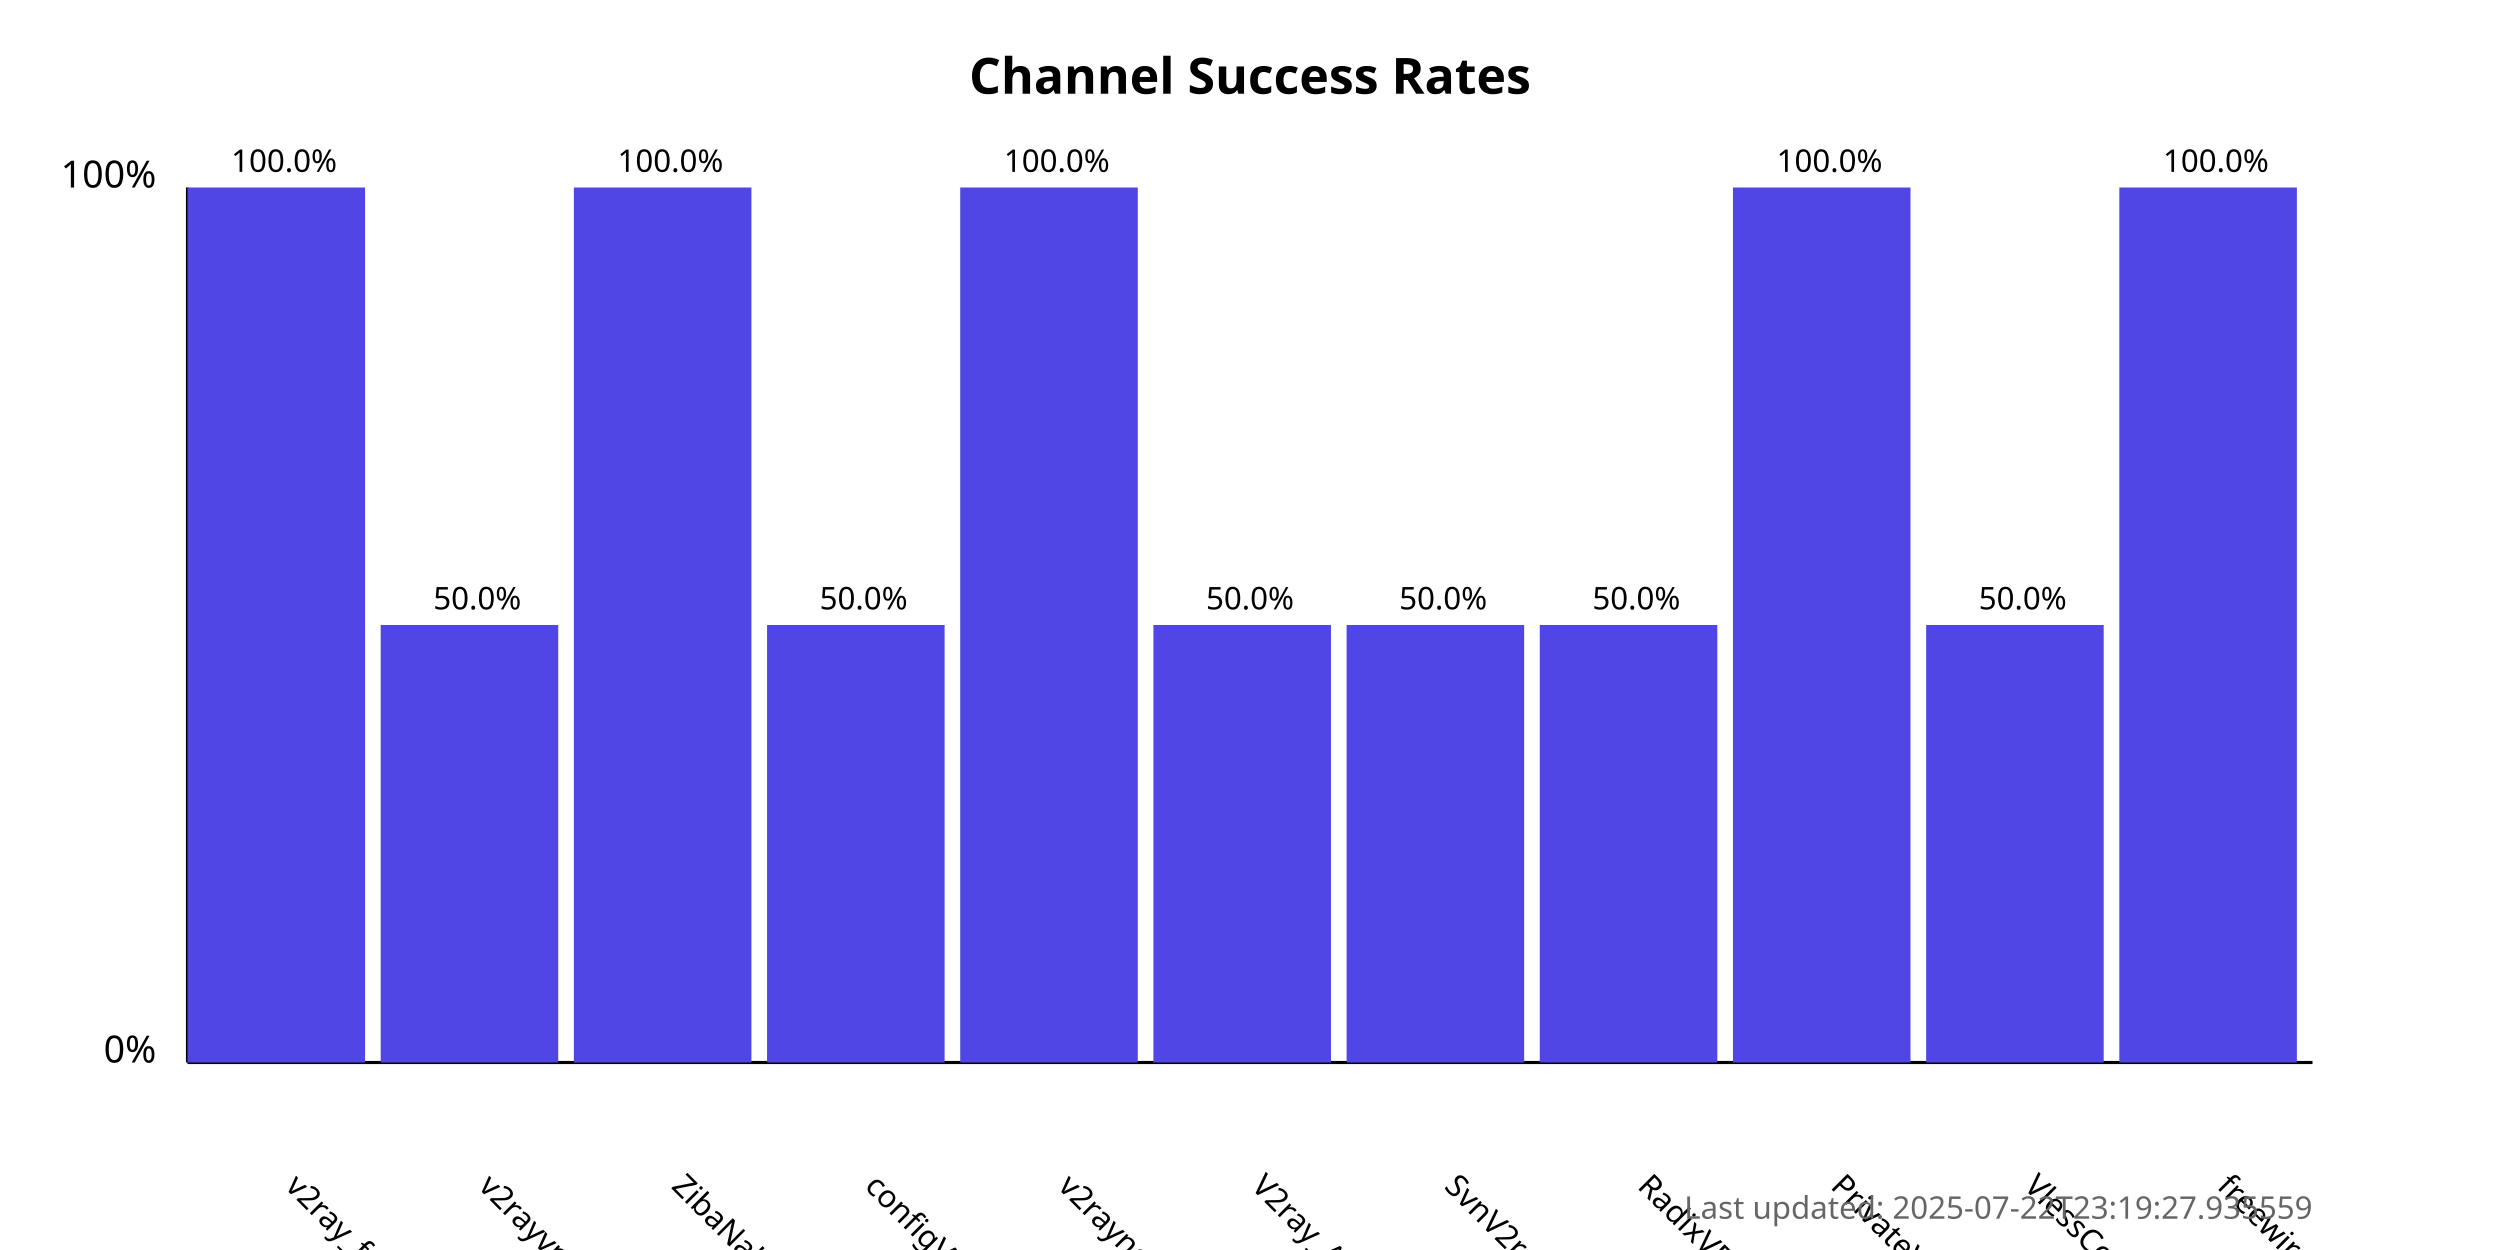
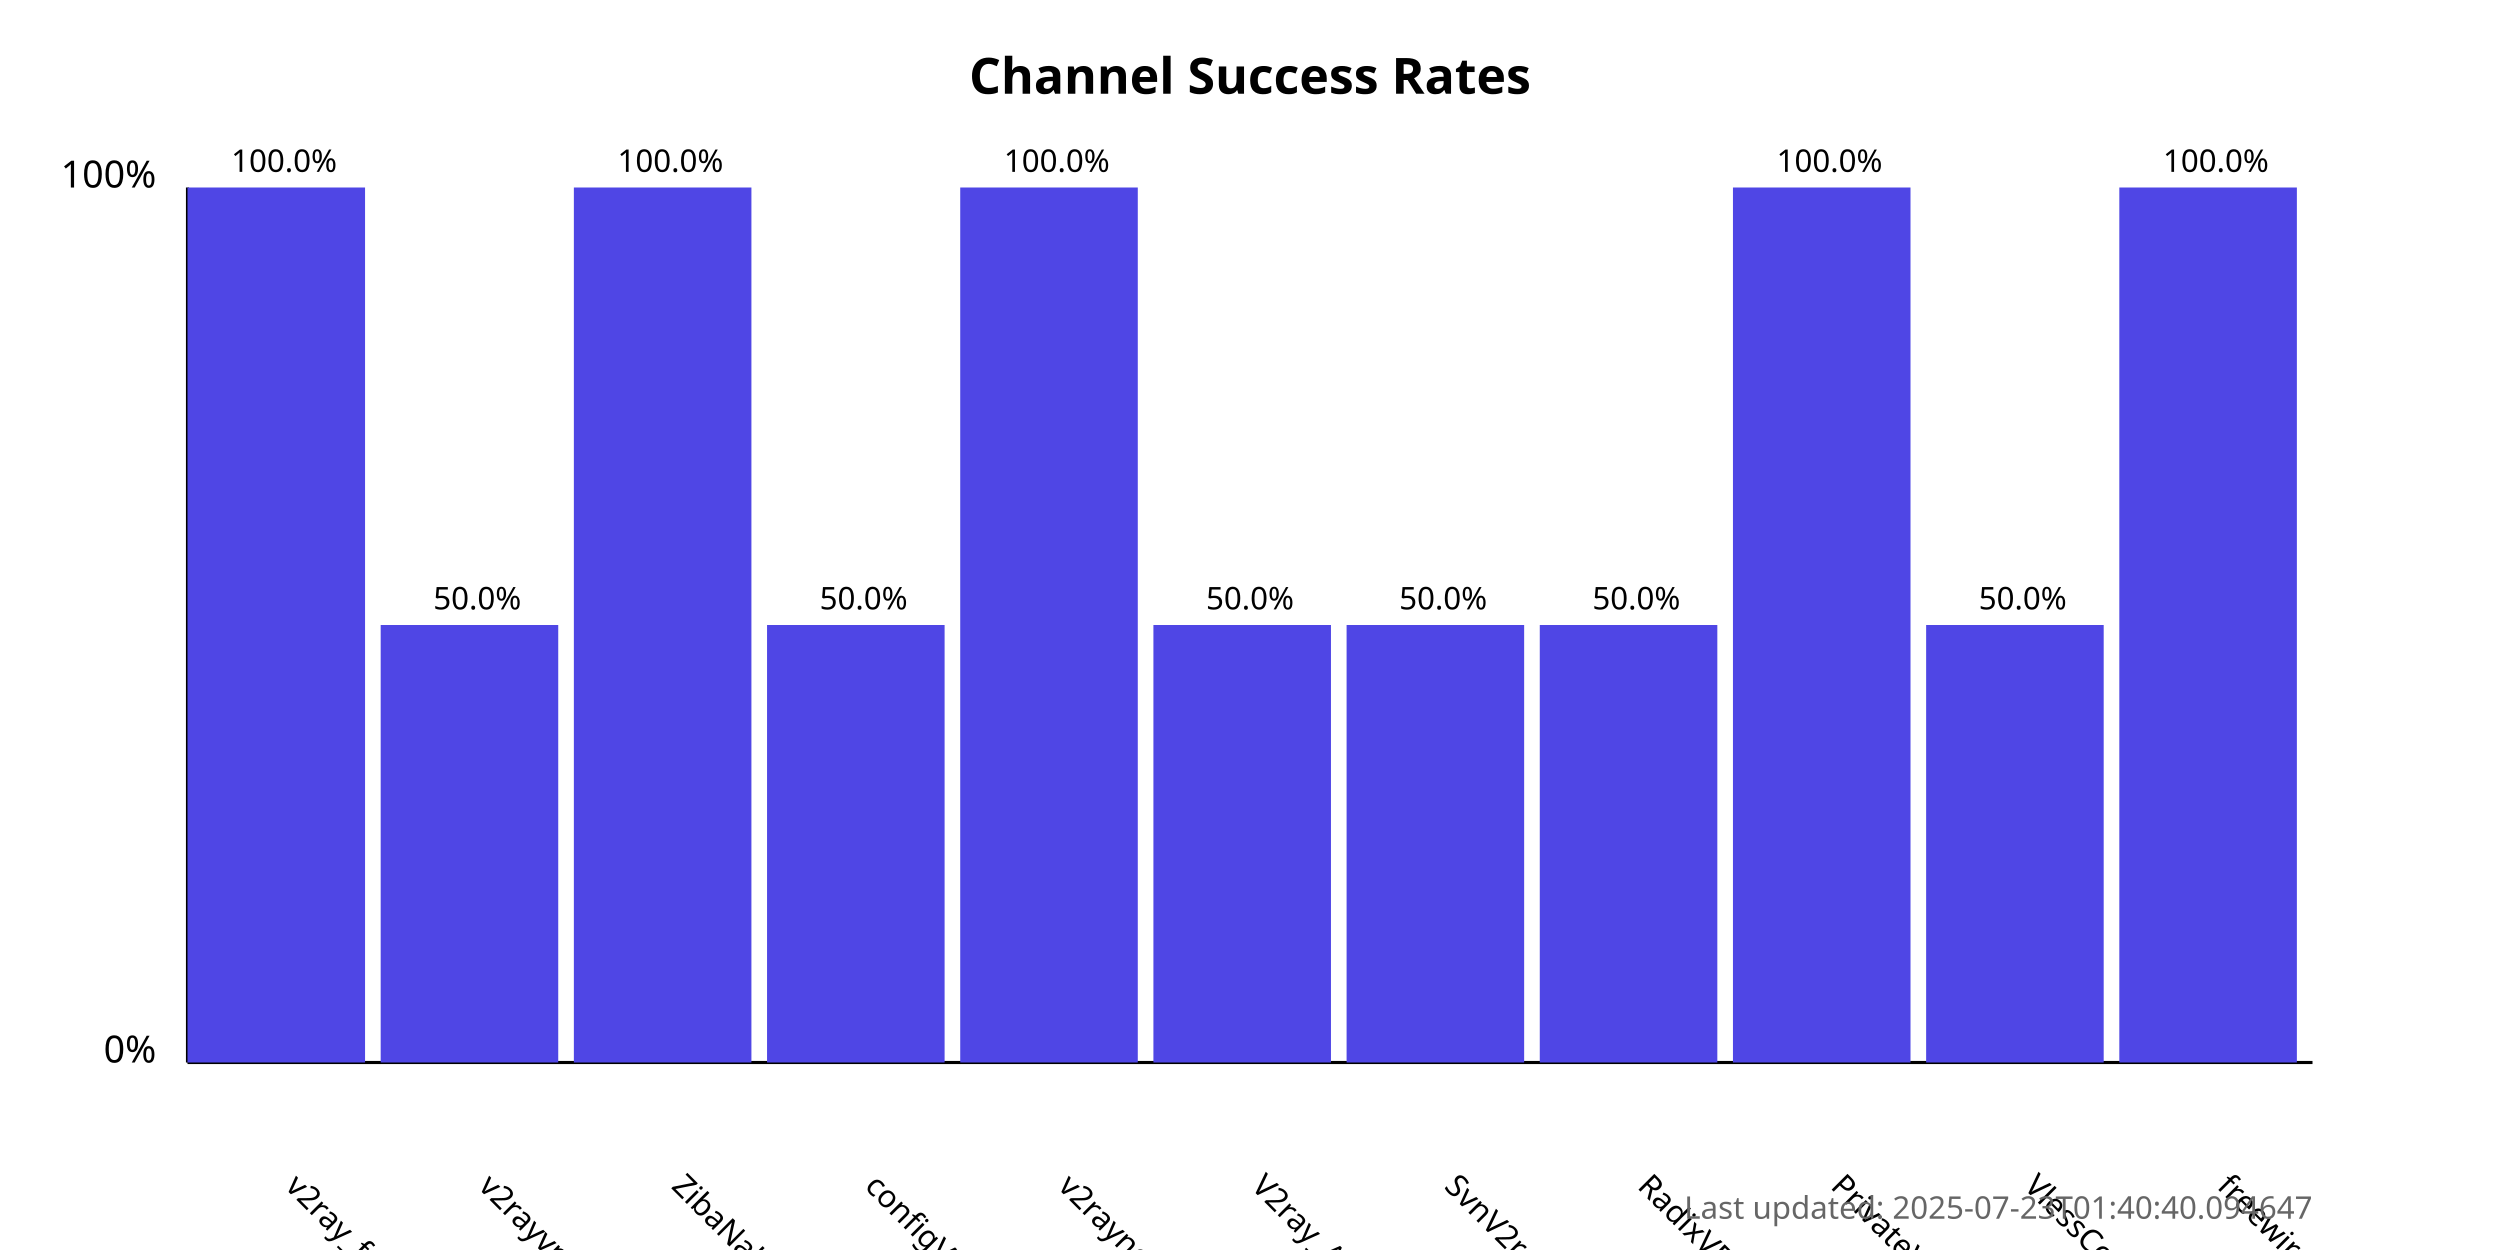
<svg xmlns="http://www.w3.org/2000/svg" width="800" height="400">
  <style>
            .chart-title { font: bold 16px sans-serif; }
            .axis-label { font: 12px sans-serif; }
            .tick-label { font: 10px sans-serif; }
            .bar { fill: #4f46e5; }
            .bar:hover { fill: #6366f1; }
            .timestamp { font: 10px sans-serif; fill: #666; }
        </style>
  <text x="400.0" y="30" text-anchor="middle" class="chart-title">
            Channel Success Rates
        </text>
  <line x1="60" y1="340" x2="60" y2="60" stroke="black" stroke-width="1" />
  <line x1="60" y1="340" x2="740" y2="340" stroke="black" stroke-width="1" />
  <text x="50" y="340" text-anchor="end" class="axis-label">0%</text>
  <text x="50" y="60" text-anchor="end" class="axis-label">100%</text>
  <g>
    <rect x="60" y="60.0" width="56.818" height="280.0" class="bar" />
    <text x="90.909" y="380" transform="rotate(45, 90.90909, 380)" text-anchor="start" class="tick-label">
                v2ray_free_conf
            </text>
    <text x="90.909" y="55.0" text-anchor="middle" class="tick-label">
                100.0%
            </text>
  </g>
  <g>
    <rect x="121.818" y="200.0" width="56.818" height="140.0" class="bar" />
    <text x="152.727" y="380" transform="rotate(45, 152.7273, 380)" text-anchor="start" class="tick-label">
                v2rayvpno
            </text>
    <text x="152.727" y="195.0" text-anchor="middle" class="tick-label">
                50.0%
            </text>
  </g>
  <g>
    <rect x="183.636" y="60.0" width="56.818" height="280.0" class="bar" />
    <text x="214.545" y="380" transform="rotate(45, 214.5455, 380)" text-anchor="start" class="tick-label">
                ZibaNabz
            </text>
    <text x="214.545" y="55.0" text-anchor="middle" class="tick-label">
                100.0%
            </text>
  </g>
  <g>
    <rect x="245.455" y="200.0" width="56.818" height="140.0" class="bar" />
    <text x="276.364" y="380" transform="rotate(45, 276.3636, 380)" text-anchor="start" class="tick-label">
                configV2rayForFree
            </text>
    <text x="276.364" y="195.0" text-anchor="middle" class="tick-label">
                50.0%
            </text>
  </g>
  <g>
    <rect x="307.273" y="60.0" width="56.818" height="280.0" class="bar" />
    <text x="338.182" y="380" transform="rotate(45, 338.1818, 380)" text-anchor="start" class="tick-label">
                v2rayngvpn
            </text>
    <text x="338.182" y="55.0" text-anchor="middle" class="tick-label">
                100.0%
            </text>
  </g>
  <g>
    <rect x="369.091" y="200.0" width="56.818" height="140.0" class="bar" />
    <text x="400.0" y="380" transform="rotate(45, 400.0, 380)" text-anchor="start" class="tick-label">
                V2ray_Alpha
            </text>
    <text x="400.0" y="195.0" text-anchor="middle" class="tick-label">
                50.0%
            </text>
  </g>
  <g>
    <rect x="430.909" y="200.0" width="56.818" height="140.0" class="bar" />
    <text x="461.818" y="380" transform="rotate(45, 461.8182, 380)" text-anchor="start" class="tick-label">
                SvnV2ray
            </text>
    <text x="461.818" y="195.0" text-anchor="middle" class="tick-label">
                50.0%
            </text>
  </g>
  <g>
    <rect x="492.727" y="200.0" width="56.818" height="140.0" class="bar" />
    <text x="523.636" y="380" transform="rotate(45, 523.6364, 380)" text-anchor="start" class="tick-label">
                RadixVPN
            </text>
    <text x="523.636" y="195.0" text-anchor="middle" class="tick-label">
                50.0%
            </text>
  </g>
  <g>
    <rect x="554.545" y="60.0" width="56.818" height="280.0" class="bar" />
    <text x="585.455" y="380" transform="rotate(45, 585.4545, 380)" text-anchor="start" class="tick-label">
                PrivateVPNs
            </text>
    <text x="585.455" y="55.0" text-anchor="middle" class="tick-label">
                100.0%
            </text>
  </g>
  <g>
    <rect x="616.364" y="200.0" width="56.818" height="140.0" class="bar" />
    <text x="647.273" y="380" transform="rotate(45, 647.2727, 380)" text-anchor="start" class="tick-label">
                VlessConfig
            </text>
    <text x="647.273" y="195.0" text-anchor="middle" class="tick-label">
                50.0%
            </text>
  </g>
  <g>
    <rect x="678.182" y="60.0" width="56.818" height="280.0" class="bar" />
    <text x="709.091" y="380" transform="rotate(45, 709.0909, 380)" text-anchor="start" class="tick-label">
                freewireguard
            </text>
    <text x="709.091" y="55.0" text-anchor="middle" class="tick-label">
                100.0%
            </text>
  </g>
  <text x="740" y="390" text-anchor="end" class="timestamp">
-             Last updated: 2025-07-22T23:19:27.935559
+             Last updated: 2025-07-23T01:40:40.094647
        </text>
</svg>
